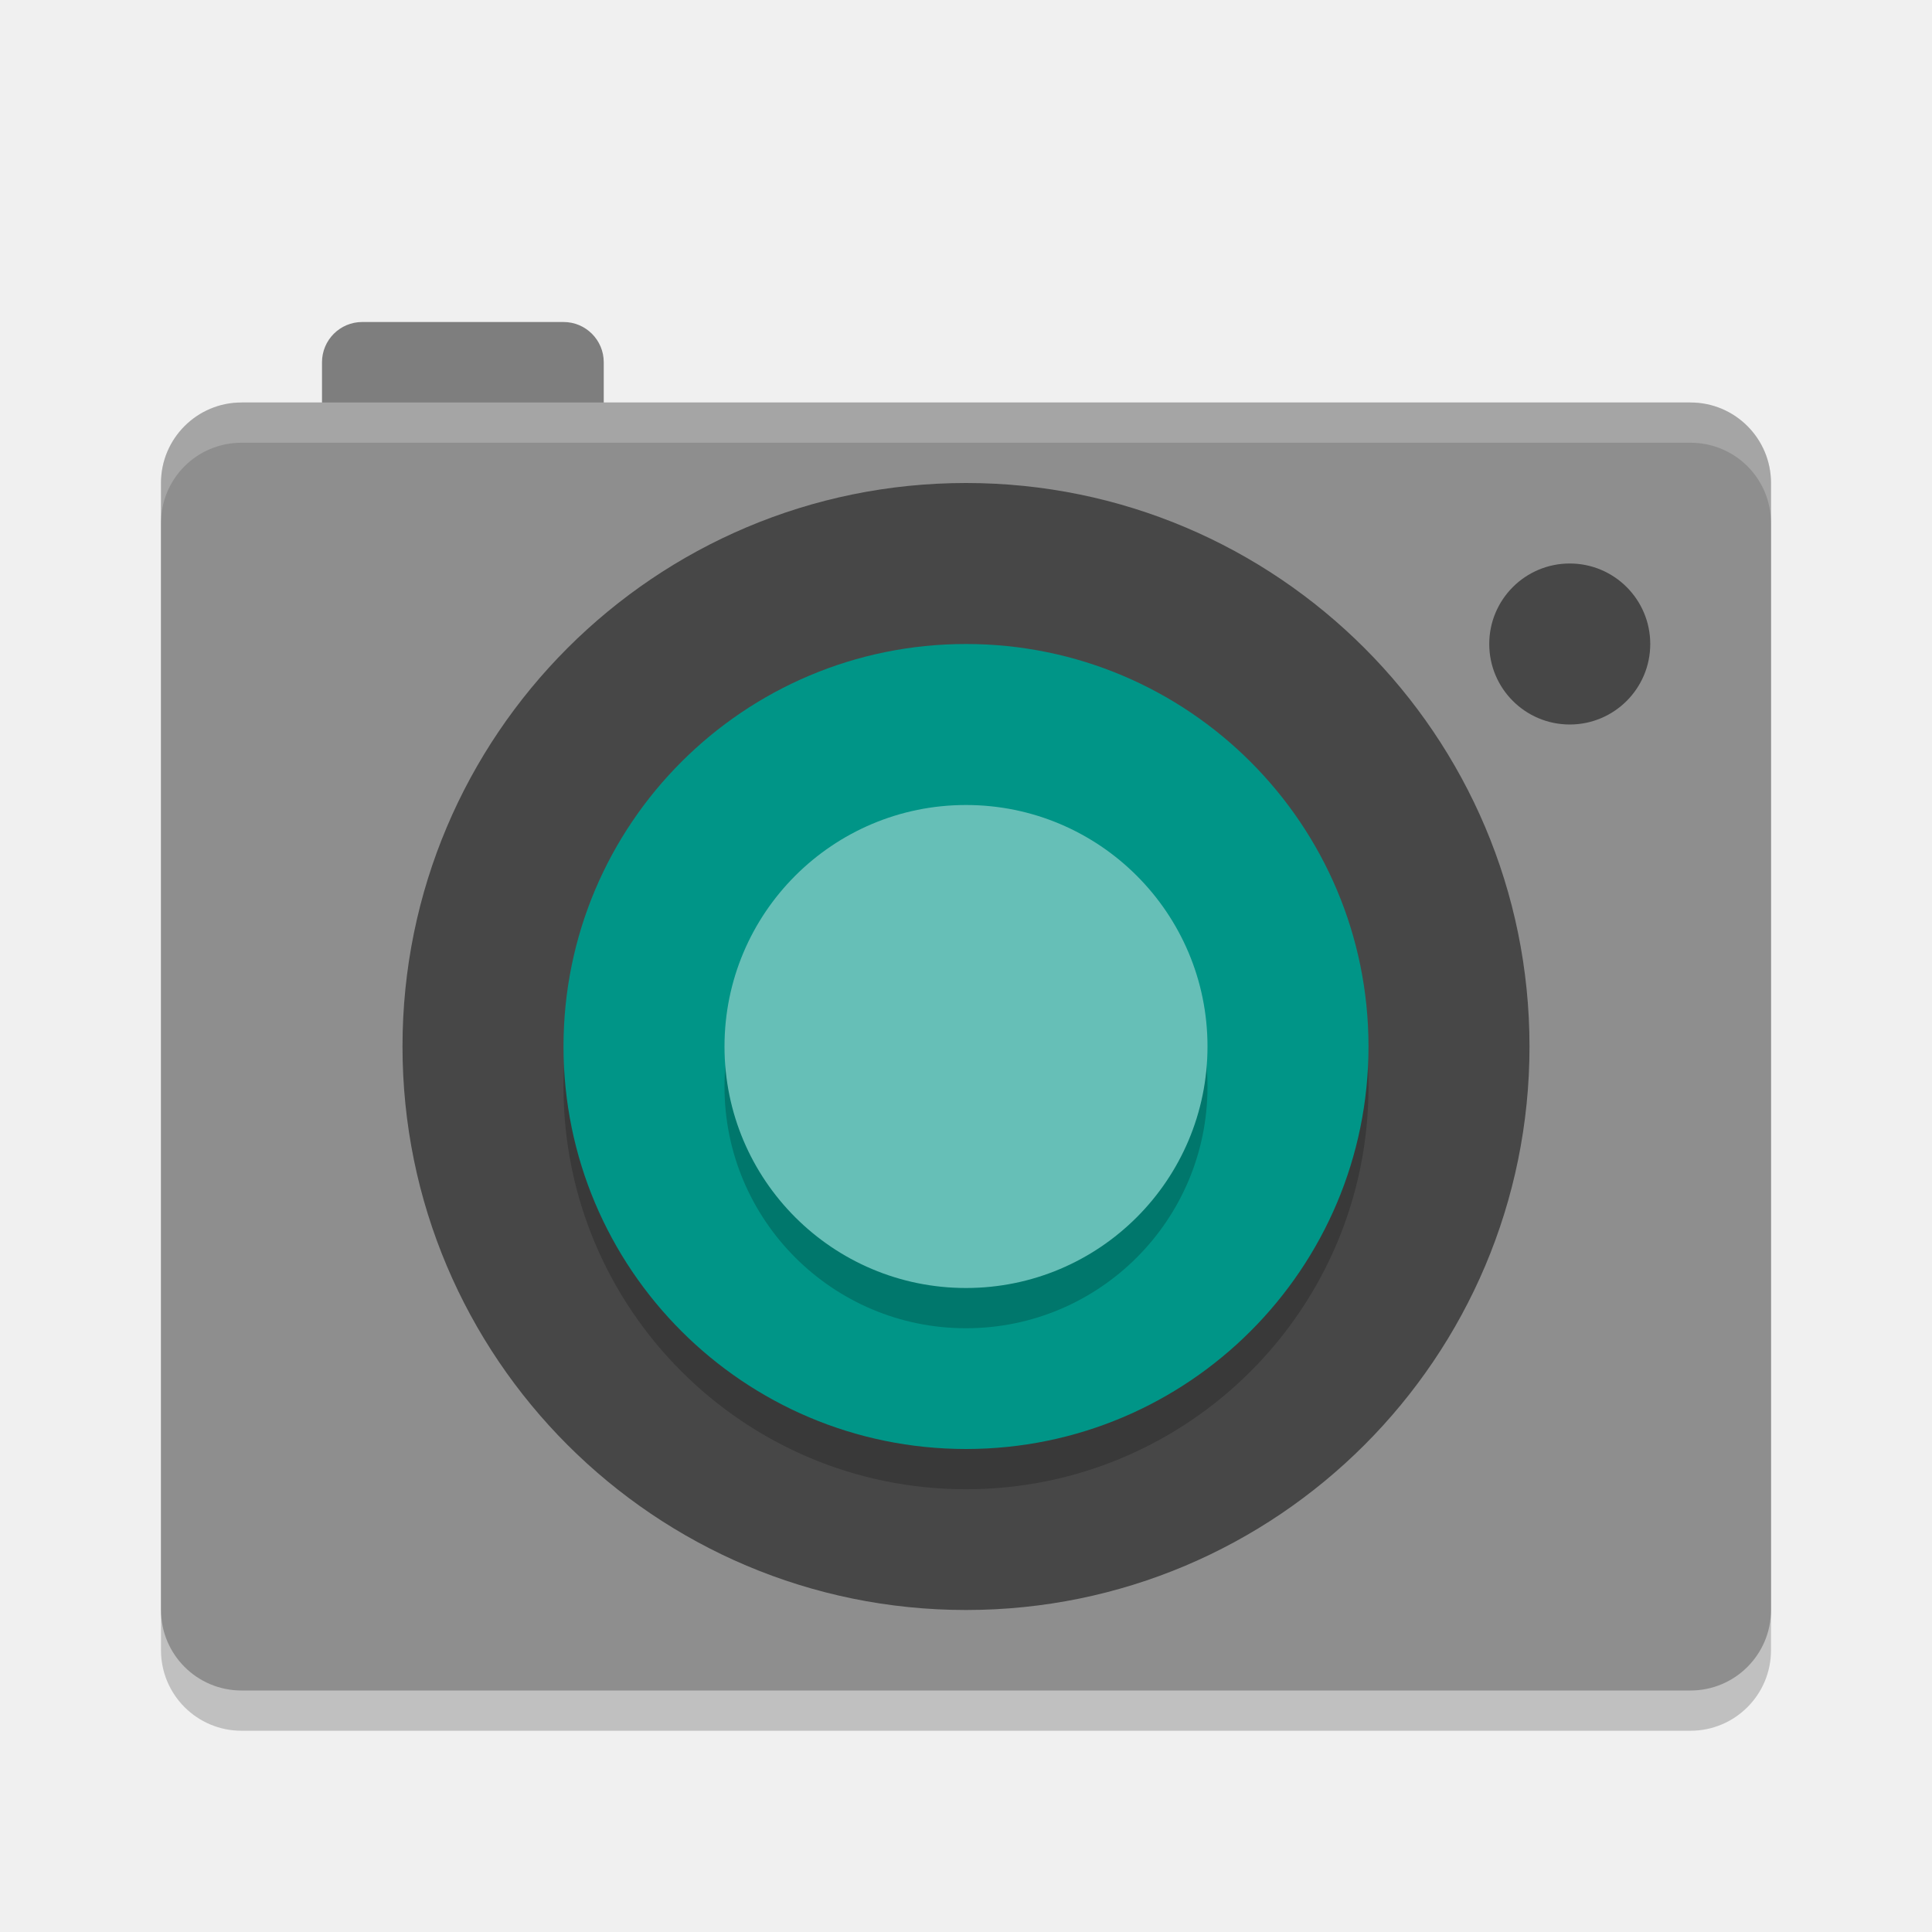
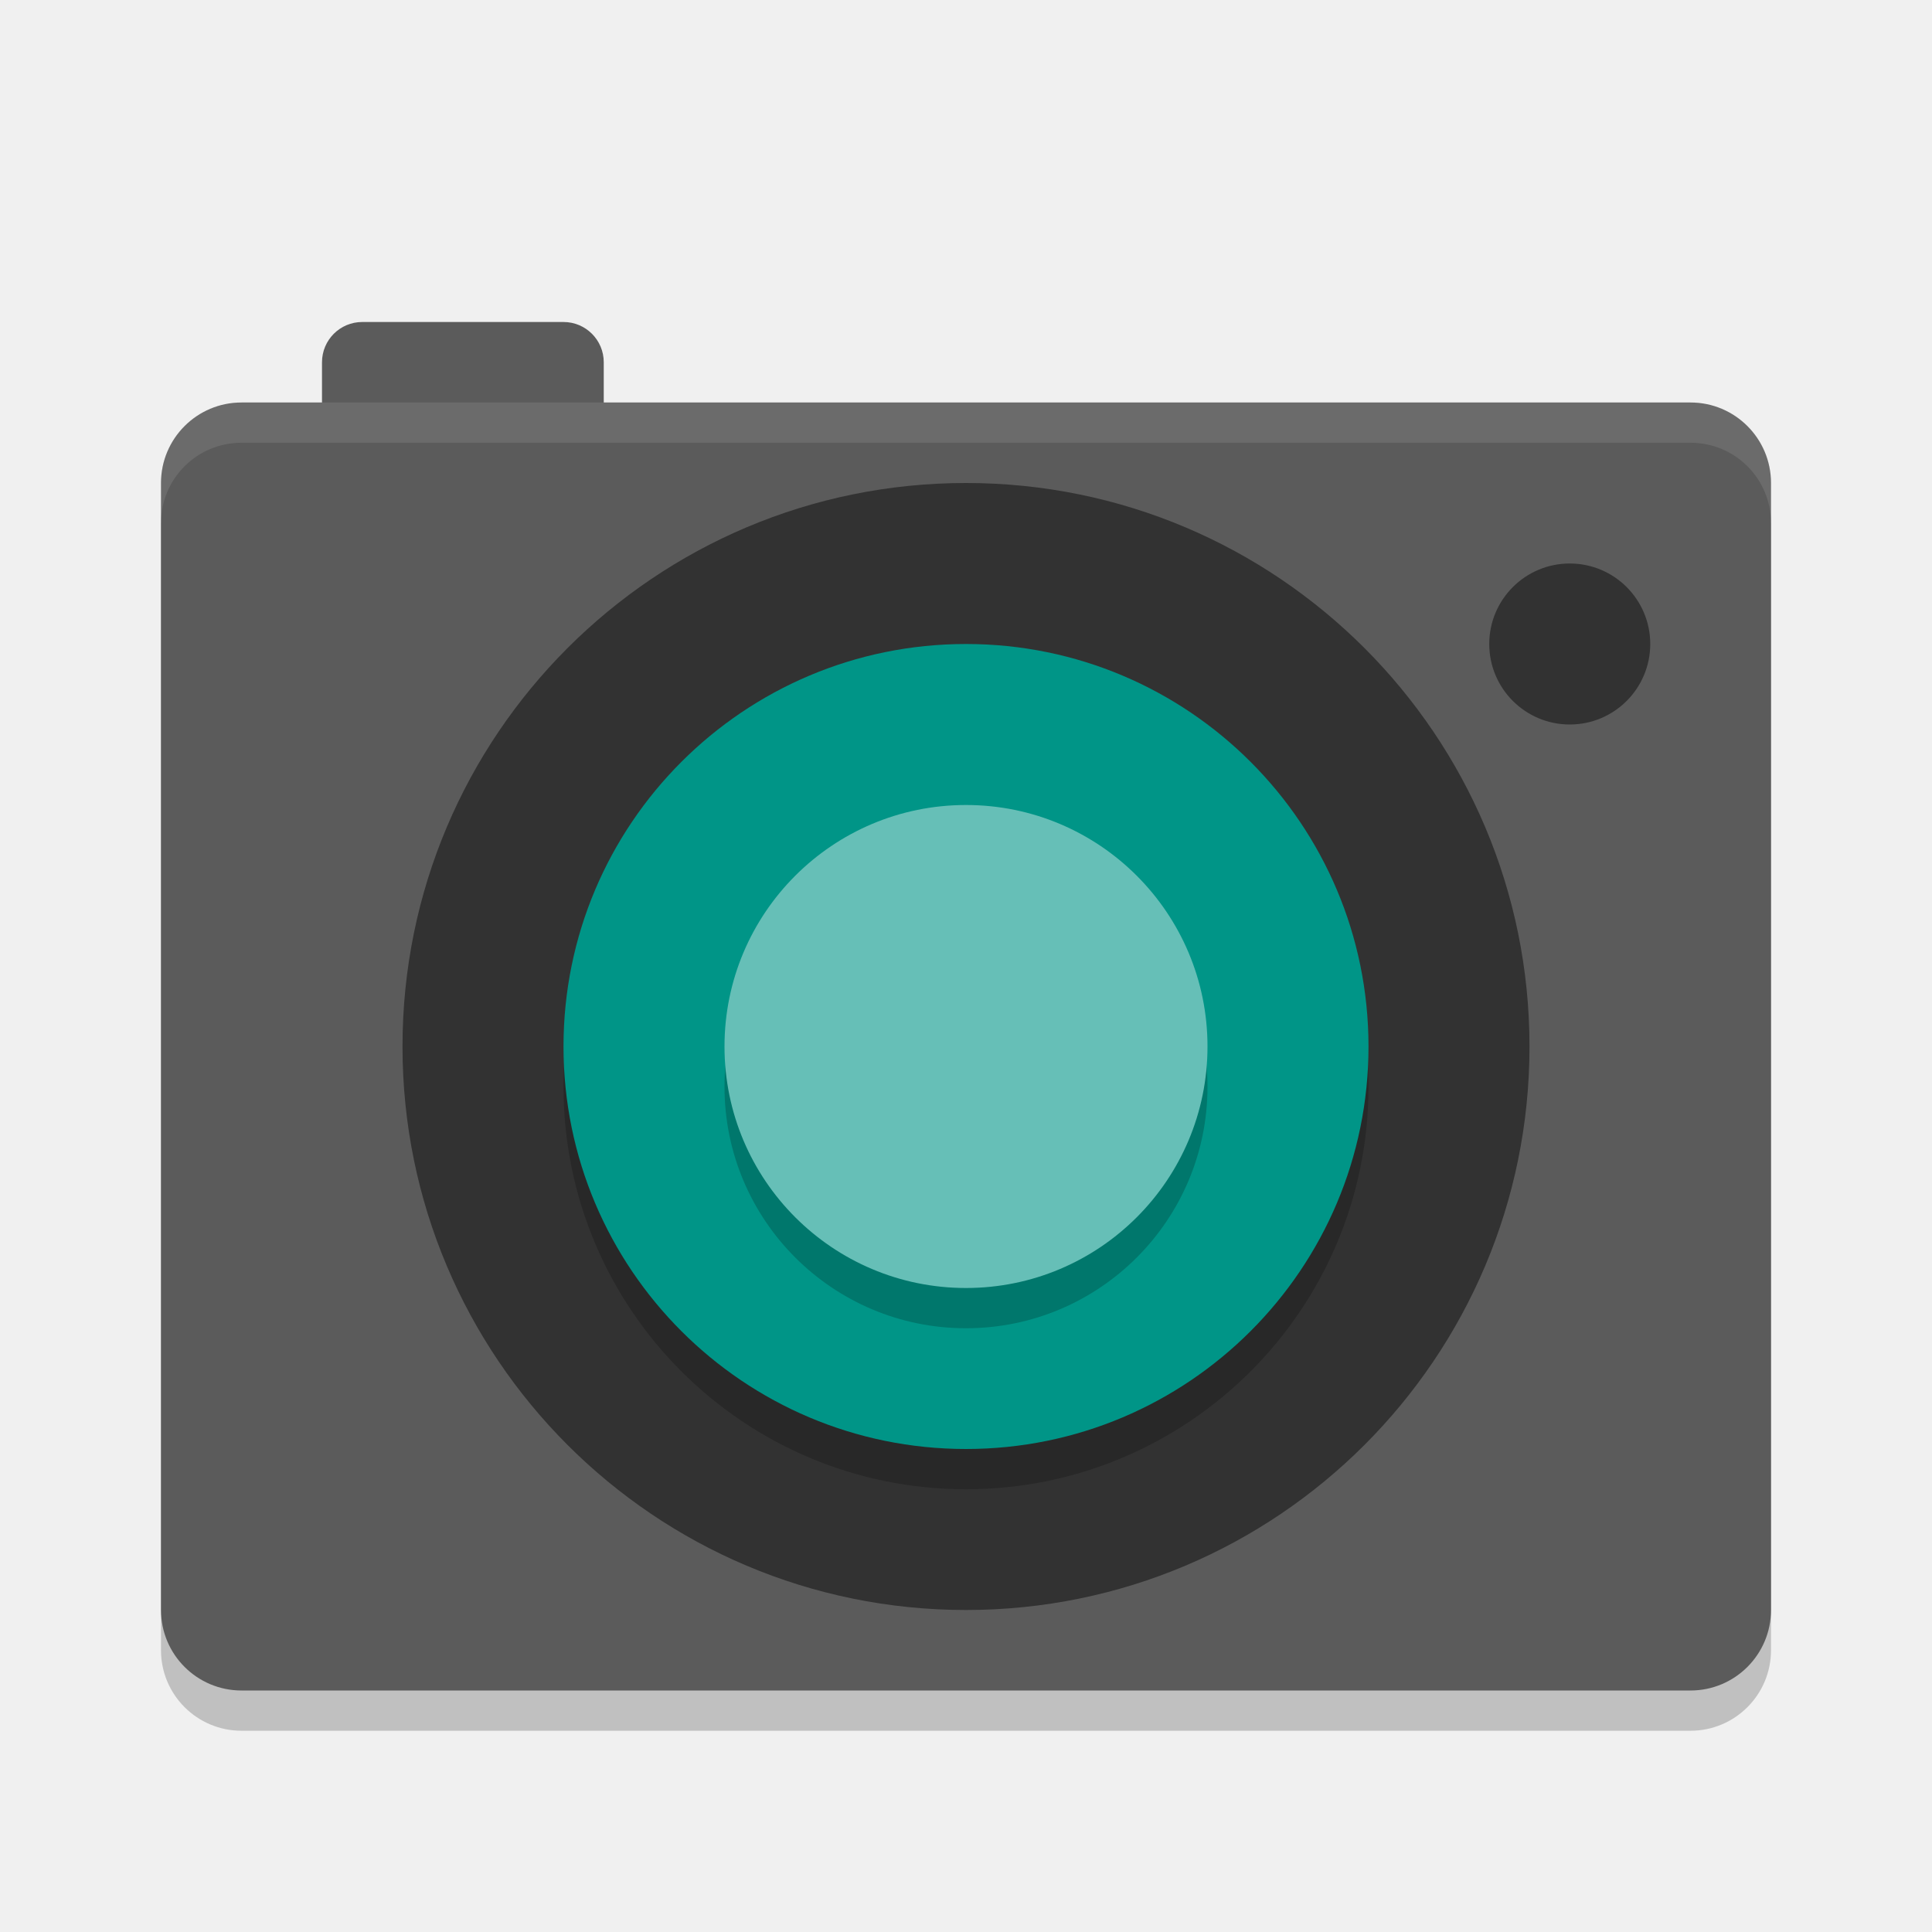
<svg xmlns="http://www.w3.org/2000/svg" width="24" height="24" version="1">
  <rect style="opacity:0.2" width="16" height="20" x="-21.5" y="-22" rx="1" ry="1" transform="matrix(0,-1,-1,0,0,0)" />
-   <rect style="fill:#7e7e7e" width="3.5" height="2" x="4" y="4" rx=".5" ry=".5" />
-   <rect style="fill:#8e8e8e" width="16" height="20" x="-21" y="-22" rx="1" ry="1" transform="matrix(0,-1,-1,0,0,0)" />
-   <circle style="opacity:0.5" cx="12" cy="13" r="7" />
+   <rect style="fill:#5b5b5b" width="3.5" height="2" x="4" y="4" rx=".5" ry=".5" />
+   <rect style="fill:#5b5b5b" width="16" height="20" x="-21" y="-22" rx="1" ry="1" transform="matrix(0,-1,-1,0,0,0)" />
+   <circle style="opacity:0.45" cx="12" cy="13" r="7" />
  <circle style="opacity:0.2" cx="12" cy="-13.5" r="5" transform="scale(1,-1)" />
  <circle style="fill:#009587" cx="12" cy="-13" r="5" transform="scale(1,-1)" />
-   <circle style="opacity:0.5" cx="19.5" cy="8" r="1" />
+   <circle style="opacity:0.45" cx="19.5" cy="8" r="1" />
  <circle style="opacity:0.2" cx="12" cy="13.5" r="3" />
  <circle style="fill:#66bfb7" cx="12" cy="13" r="3" />
-   <path style="opacity:0.2;fill:#ffffff" d="M 21,5 C 21.554,5 22,5.446 22,6 V 6.5 C 22,5.946 21.554,5.5 21,5.5 H 3 C 2.446,5.5 2,5.946 2,6.5 V 6 C 2,5.446 2.446,5 3,5 Z" />
+   <path style="opacity:0.1;fill:#ffffff" d="M 21,5 C 21.554,5 22,5.446 22,6 V 6.5 C 22,5.946 21.554,5.5 21,5.5 H 3 C 2.446,5.5 2,5.946 2,6.5 V 6 C 2,5.446 2.446,5 3,5 Z" />
</svg>
